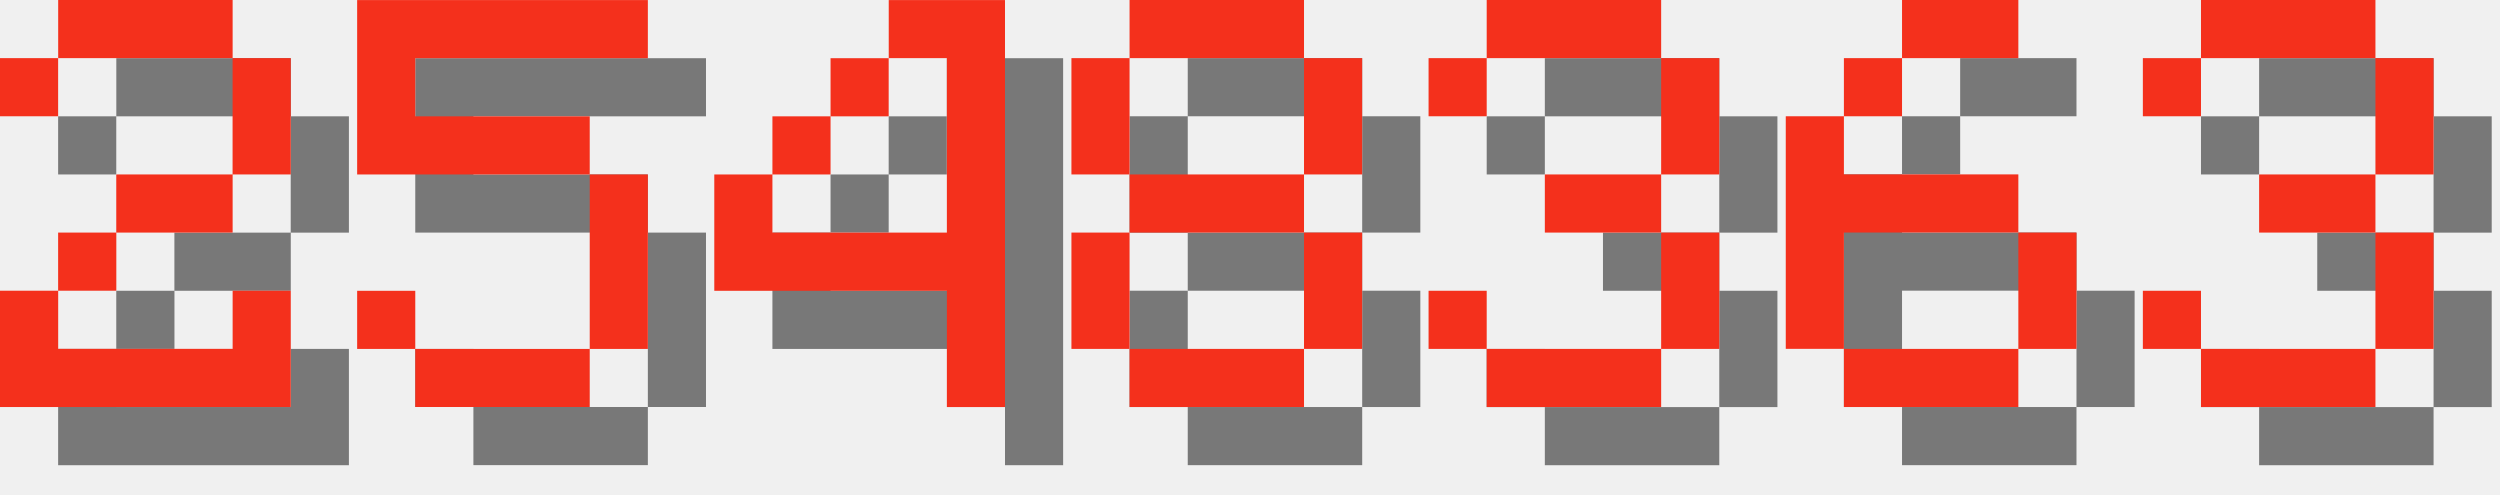
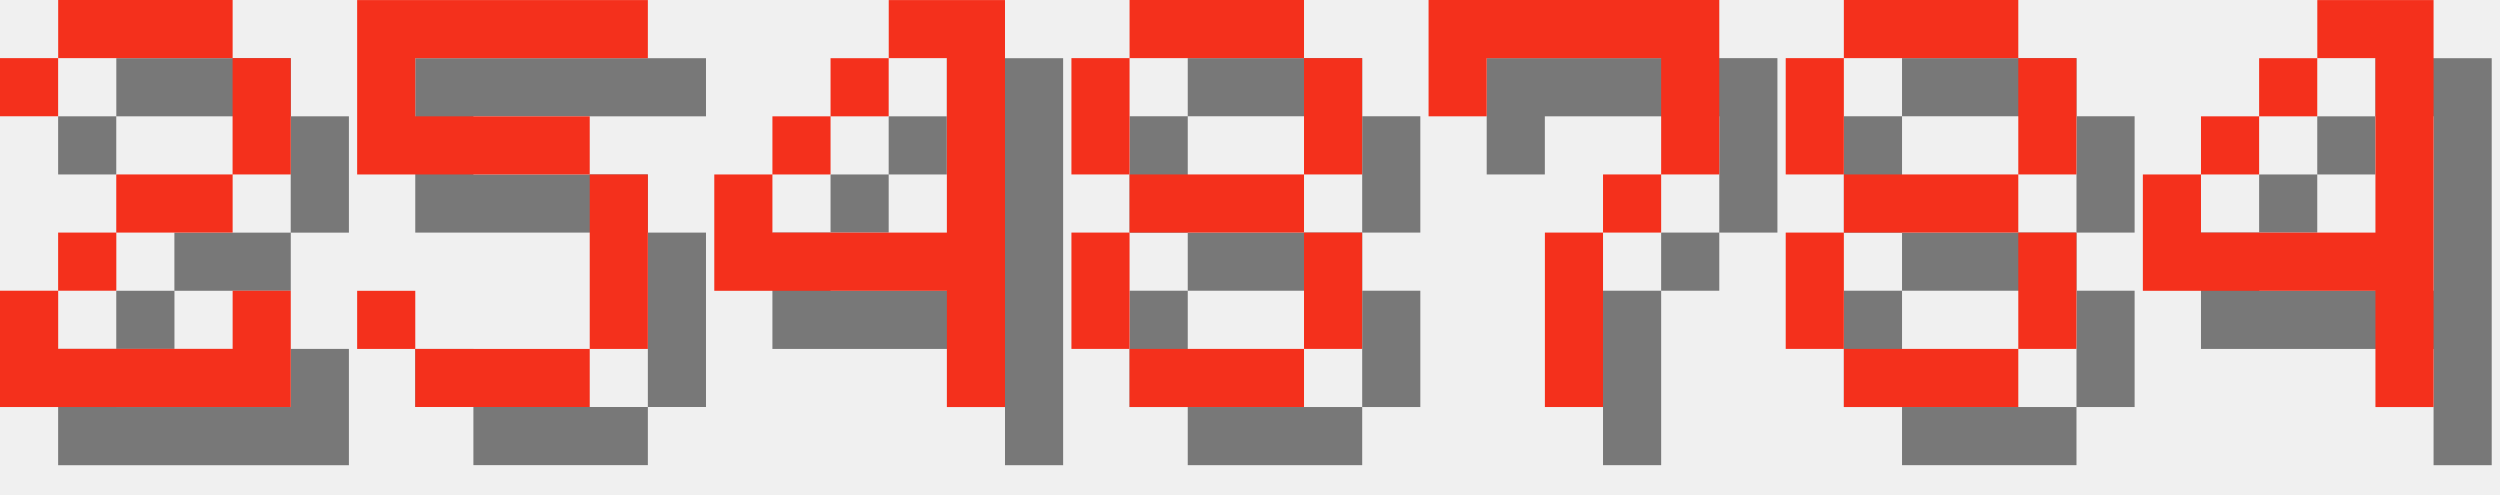
<svg xmlns="http://www.w3.org/2000/svg" version="1.1" width="182.0" height="36">
  <style>
        .text-foreground {
            fill: #F4301C;
        }
        .text-shadow {
            fill: #000000;
            fill-opacity: 0.5;
        }
    </style>
  <g class="digit" id="digit_2" transform="translate(0.0, 0), scale(4)">
    <path id="digit_2_shadow" class="text-shadow" d="m1.058 2.117v1.058h1.058v-1.058h3.175v2.117h-2.117v1.058h-1.058v1.058h-1.058v2.117h5.292v-2.117h-1.058v1.058h-3.175v-1.058h1.058v-1.058h2.117v-1.058h1.058v-2.117h-1.058v-1.058h-3.175v1.058h-1.058z" fill-opacity=".5" style="paint-order:stroke fill markers" />
    <path id="digit_2_fg" class="text-foreground" d="m0 1.058v1.058h1.058v-1.058h3.175v2.117h-2.117v1.058h-1.058v1.058h-1.058v2.117h5.292v-2.117h-1.058v1.058h-3.175v-1.058h1.058v-1.058h2.117v-1.058h1.058v-2.117h-1.058v-1.058h-3.175v1.058h-1.058z" fill="#fff" style="paint-order:stroke fill markers" />
  </g>
  <g class="digit" id="digit_5" transform="translate(26.0, 0), scale(4)">
    <path id="digit_5_shadow" class="text-shadow" d="m1.058 1.058v3.175h4.233v3.175h-3.175v-1.058h-1.058v1.058h1.058v1.058h3.175v-1.058h1.058v-3.175h-1.058v-1.058h-3.175v-1.058h4.233v-1.058h-5.292z" fill-opacity=".5" style="paint-order:stroke fill markers" />
    <path id="digit_5_fg" class="text-foreground" d="m0 0v3.175h4.233v3.175h-3.175v-1.058h-1.058v1.058h1.058v1.058h3.175v-1.058h1.058v-3.175h-1.058v-1.058h-3.175v-1.058h4.233v-1.058h-5.292z" fill="#fff" style="paint-order:stroke fill markers" />
  </g>
  <g class="digit" id="digit_4" transform="translate(52.0, 0), scale(4)">
    <path id="digit_4_shadow" class="text-shadow" d="m4.233 1.058v1.058h1.058v3.175h-3.175v-1.058h-1.058v2.117h4.233v2.117h1.058v-7.408h-2.117zm-2.117 3.175h1.058v-1.058h-1.058v1.058zm1.058-1.058h1.058v-1.058h-1.058v1.058z" fill-opacity=".5" style="paint-order:stroke fill markers" />
    <path id="digit_4_fg" class="text-foreground" d="m3.175 0v1.058h1.058v3.175h-3.175v-1.058h-1.058v2.117h4.233v2.117h1.058v-7.408h-2.117zm-2.117 3.175h1.058v-1.058h-1.058v1.058zm1.058-1.058h1.058v-1.058h-1.058v1.058z" fill="#fff" style="paint-order:stroke fill markers" />
  </g>
  <g class="digit" id="digit_8" transform="translate(78.0, 0), scale(4)">
    <path id="digit_8_shadow" class="text-shadow" d="m2.117 1.058v1.058h3.175v-1.058h-3.175zm3.175 1.058v2.117h1.058v-2.117h-1.058zm0 2.117h-3.175v1.058h3.175v-1.058zm0 1.058v2.117h1.058v-2.117h-1.058zm0 2.117h-3.175v1.058h3.175v-1.058zm-3.175 0v-2.117h-1.058v2.117h1.058zm0-3.175v-2.117h-1.058v2.117h1.058z" fill-opacity=".5" style="paint-order:stroke fill markers" />
    <path id="digit_8_fg" class="text-foreground" d="m1.058 0v1.058h3.175v-1.058h-3.175zm3.175 1.058v2.117h1.058v-2.117h-1.058zm0 2.117h-3.175v1.058h3.175v-1.058zm0 1.058v2.117h1.058v-2.117h-1.058zm0 2.117h-3.175v1.058h3.175v-1.058zm-3.175 0v-2.117h-1.058v2.117h1.058zm0-3.175v-2.117h-1.058v2.117h1.058z" fill="#fff" style="paint-order:stroke fill markers" />
  </g>
-   <g class="digit" id="digit_3" transform="translate(104.0, 0), scale(4)">
-     <path id="digit_3_shadow" class="text-shadow" d="m1.058 2.117v1.058h1.058v-1.058h3.175v2.117h-2.117v1.058h2.117v2.117h-3.175v-1.058h-1.058v1.058h1.058v1.058h3.175v-1.058h1.058v-2.117h-1.058v-1.058h1.058v-2.117h-1.058v-1.058h-3.175v1.058h-1.058z" fill-opacity=".5" style="paint-order:stroke fill markers" />
-     <path id="digit_3_fg" class="text-foreground" d="m0 1.058v1.058h1.058v-1.058h3.175v2.117h-2.117v1.058h2.117v2.117h-3.175v-1.058h-1.058v1.058h1.058v1.058h3.175v-1.058h1.058v-2.117h-1.058v-1.058h1.058v-2.117h-1.058v-1.058h-3.175v1.058h-1.058z" fill="#fff" style="paint-order:stroke fill markers" />
+   <g class="digit" id="digit_7" transform="translate(104.0, 0), scale(4)">
+     <path id="digit_7_shadow" class="text-shadow" d="m1.058 1.058 2e-6 2.117h1.058v-1.058h3.175v1.058l2e-7 1.058h-1.058v1.058h-1.058l4e-7 3.175 1.058 1e-7v-3.175h1.058v-1.058h1.058l5e-7 -1.058v-2.117z" fill-opacity=".5" style="paint-order:stroke fill markers" />
+     <path id="digit_7_fg" class="text-foreground" d="m0 0 2e-6 2.117h1.058v-1.058h3.175v1.058l2e-7 1.058h-1.058v1.058h-1.058l4e-7 3.175 1.058 1e-7v-3.175h1.058v-1.058h1.058l5e-7 -1.058v-2.117z" fill="#fff" style="paint-order:stroke fill markers" />
  </g>
-   <g class="digit" id="digit_6" transform="translate(130.0, 0), scale(4)">
-     <path id="digit_6_shadow" class="text-shadow" d="m3.175 1.058v1.058h2.117v-1.058h-2.117zm0 1.058h-1.058v1.058h1.058v-1.058zm-1.058 1.058h-1.058v4.233h1.058v-2.117h3.175v-1.058h-3.175v-1.058zm3.175 2.117v2.117h1.058v-2.117h-1.058zm0 2.117h-3.175v1.058h3.175v-1.058z" fill-opacity=".5" style="paint-order:stroke fill markers" />
-     <path id="digit_6_fg" class="text-foreground" d="m2.117 0v1.058h2.117v-1.058h-2.117zm0 1.058h-1.058v1.058h1.058v-1.058zm-1.058 1.058h-1.058v4.233h1.058v-2.117h3.175v-1.058h-3.175v-1.058zm3.175 2.117v2.117h1.058v-2.117h-1.058zm0 2.117h-3.175v1.058h3.175v-1.058z" fill="#fff" style="paint-order:stroke fill markers" />
+   <g class="digit" id="digit_8" transform="translate(130.0, 0), scale(4)">
+     <path id="digit_8_shadow" class="text-shadow" d="m2.117 1.058v1.058h3.175v-1.058h-3.175zm3.175 1.058v2.117h1.058v-2.117h-1.058zm0 2.117h-3.175v1.058h3.175v-1.058zm0 1.058v2.117h1.058v-2.117h-1.058zm0 2.117h-3.175v1.058h3.175v-1.058zm-3.175 0v-2.117h-1.058v2.117h1.058zm0-3.175v-2.117h-1.058v2.117h1.058z" fill-opacity=".5" style="paint-order:stroke fill markers" />
+     <path id="digit_8_fg" class="text-foreground" d="m1.058 0v1.058h3.175v-1.058h-3.175zm3.175 1.058v2.117h1.058v-2.117h-1.058zm0 2.117h-3.175v1.058h3.175v-1.058zm0 1.058v2.117h1.058v-2.117h-1.058zm0 2.117h-3.175v1.058h3.175v-1.058zm-3.175 0v-2.117h-1.058v2.117h1.058zm0-3.175v-2.117h-1.058v2.117h1.058z" fill="#fff" style="paint-order:stroke fill markers" />
  </g>
-   <g class="digit" id="digit_3" transform="translate(156.0, 0), scale(4)">
-     <path id="digit_3_shadow" class="text-shadow" d="m1.058 2.117v1.058h1.058v-1.058h3.175v2.117h-2.117v1.058h2.117v2.117h-3.175v-1.058h-1.058v1.058h1.058v1.058h3.175v-1.058h1.058v-2.117h-1.058v-1.058h1.058v-2.117h-1.058v-1.058h-3.175v1.058h-1.058z" fill-opacity=".5" style="paint-order:stroke fill markers" />
-     <path id="digit_3_fg" class="text-foreground" d="m0 1.058v1.058h1.058v-1.058h3.175v2.117h-2.117v1.058h2.117v2.117h-3.175v-1.058h-1.058v1.058h1.058v1.058h3.175v-1.058h1.058v-2.117h-1.058v-1.058h1.058v-2.117h-1.058v-1.058h-3.175v1.058h-1.058z" fill="#fff" style="paint-order:stroke fill markers" />
+   <g class="digit" id="digit_4" transform="translate(156.0, 0), scale(4)">
+     <path id="digit_4_shadow" class="text-shadow" d="m4.233 1.058v1.058h1.058v3.175h-3.175v-1.058h-1.058v2.117h4.233v2.117h1.058v-7.408h-2.117zm-2.117 3.175h1.058v-1.058h-1.058v1.058zm1.058-1.058h1.058v-1.058h-1.058v1.058z" fill-opacity=".5" style="paint-order:stroke fill markers" />
+     <path id="digit_4_fg" class="text-foreground" d="m3.175 0v1.058h1.058v3.175h-3.175v-1.058h-1.058v2.117h4.233v2.117h1.058v-7.408h-2.117zm-2.117 3.175h1.058v-1.058h-1.058v1.058zm1.058-1.058h1.058v-1.058h-1.058v1.058z" fill="#fff" style="paint-order:stroke fill markers" />
  </g>
</svg>
